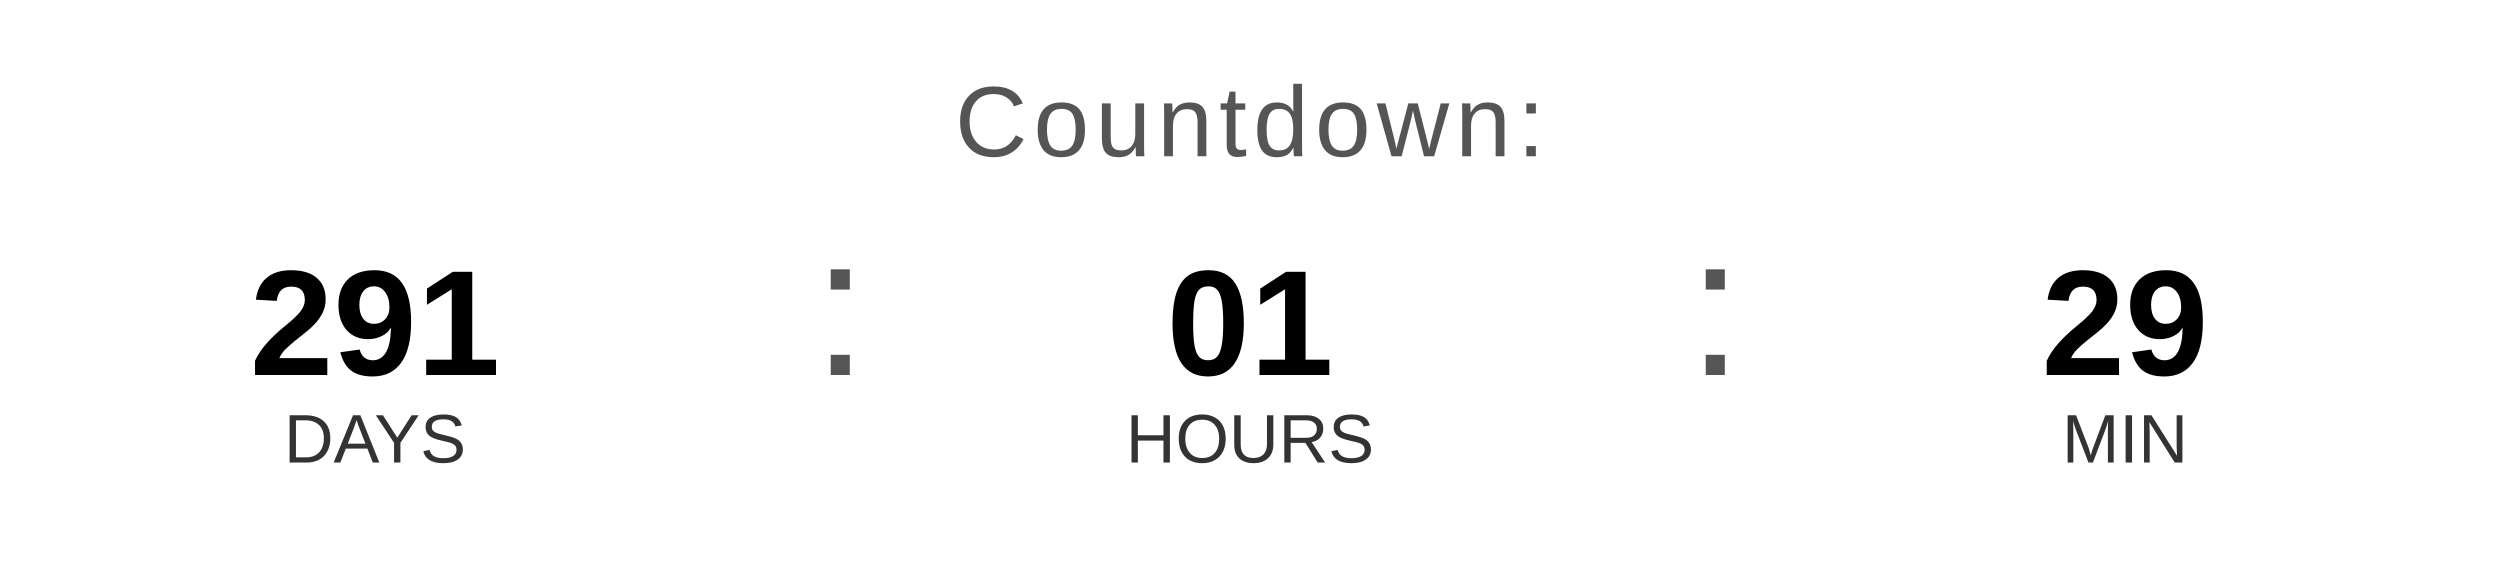
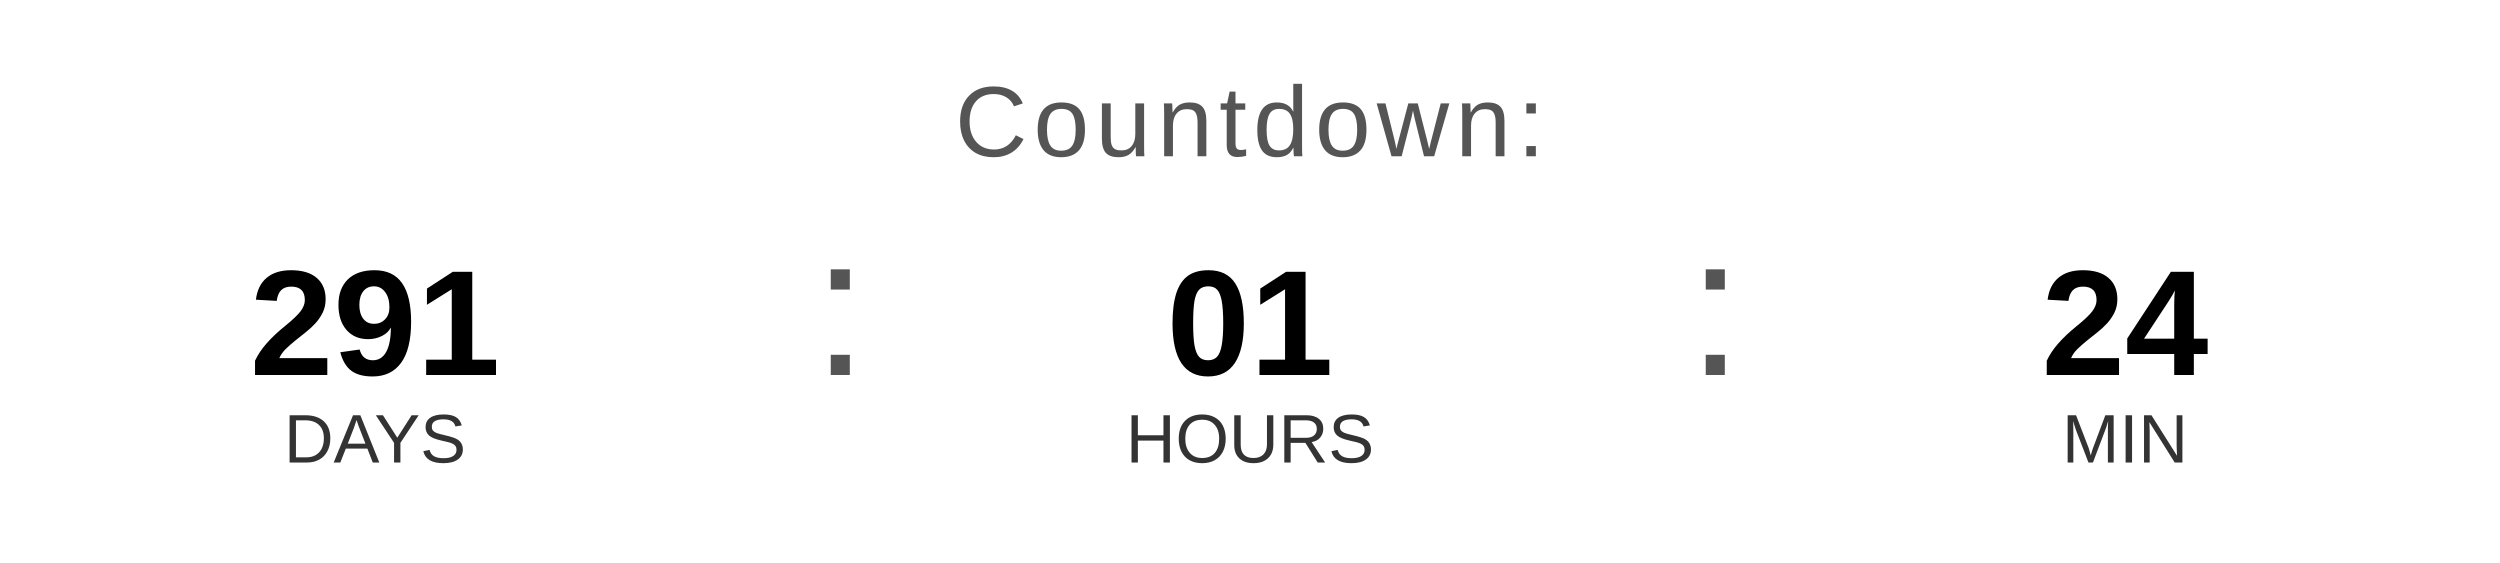
<svg xmlns="http://www.w3.org/2000/svg" width="400" height="90" viewBox="0 0 400 90">
  <text x="200" y="25" font-family="Arial, Helvetica, sans-serif" font-size="16" fill="#555555" text-anchor="middle" letter-spacing="1">
    Countdown:
  </text>
  <text x="60" y="60" font-family="Arial, Helvetica, sans-serif" font-size="24" font-weight="bold" fill="#000000" text-anchor="middle">291</text>
  <text x="60" y="74" font-family="Arial, Helvetica, sans-serif" font-size="11" fill="#333333" text-anchor="middle">DAYS</text>
  <text x="130" y="60" font-family="Arial, sans-serif" font-size="32" fill="#555555">:</text>
  <text x="200" y="60" font-family="Arial, Helvetica, sans-serif" font-size="24" font-weight="bold" fill="#000000" text-anchor="middle">01</text>
  <text x="200" y="74" font-family="Arial, Helvetica, sans-serif" font-size="11" fill="#333333" text-anchor="middle">HOURS</text>
  <text x="270" y="60" font-family="Arial, sans-serif" font-size="32" fill="#555555">:</text>
-   <text x="340" y="60" font-family="Arial, Helvetica, sans-serif" font-size="24" font-weight="bold" fill="#000000" text-anchor="middle">29</text>
+   <text x="340" y="60" font-family="Arial, Helvetica, sans-serif" font-size="24" font-weight="bold" fill="#000000" text-anchor="middle">24</text>
  <text x="340" y="74" font-family="Arial, Helvetica, sans-serif" font-size="11" fill="#333333" text-anchor="middle">MIN</text>
</svg>
